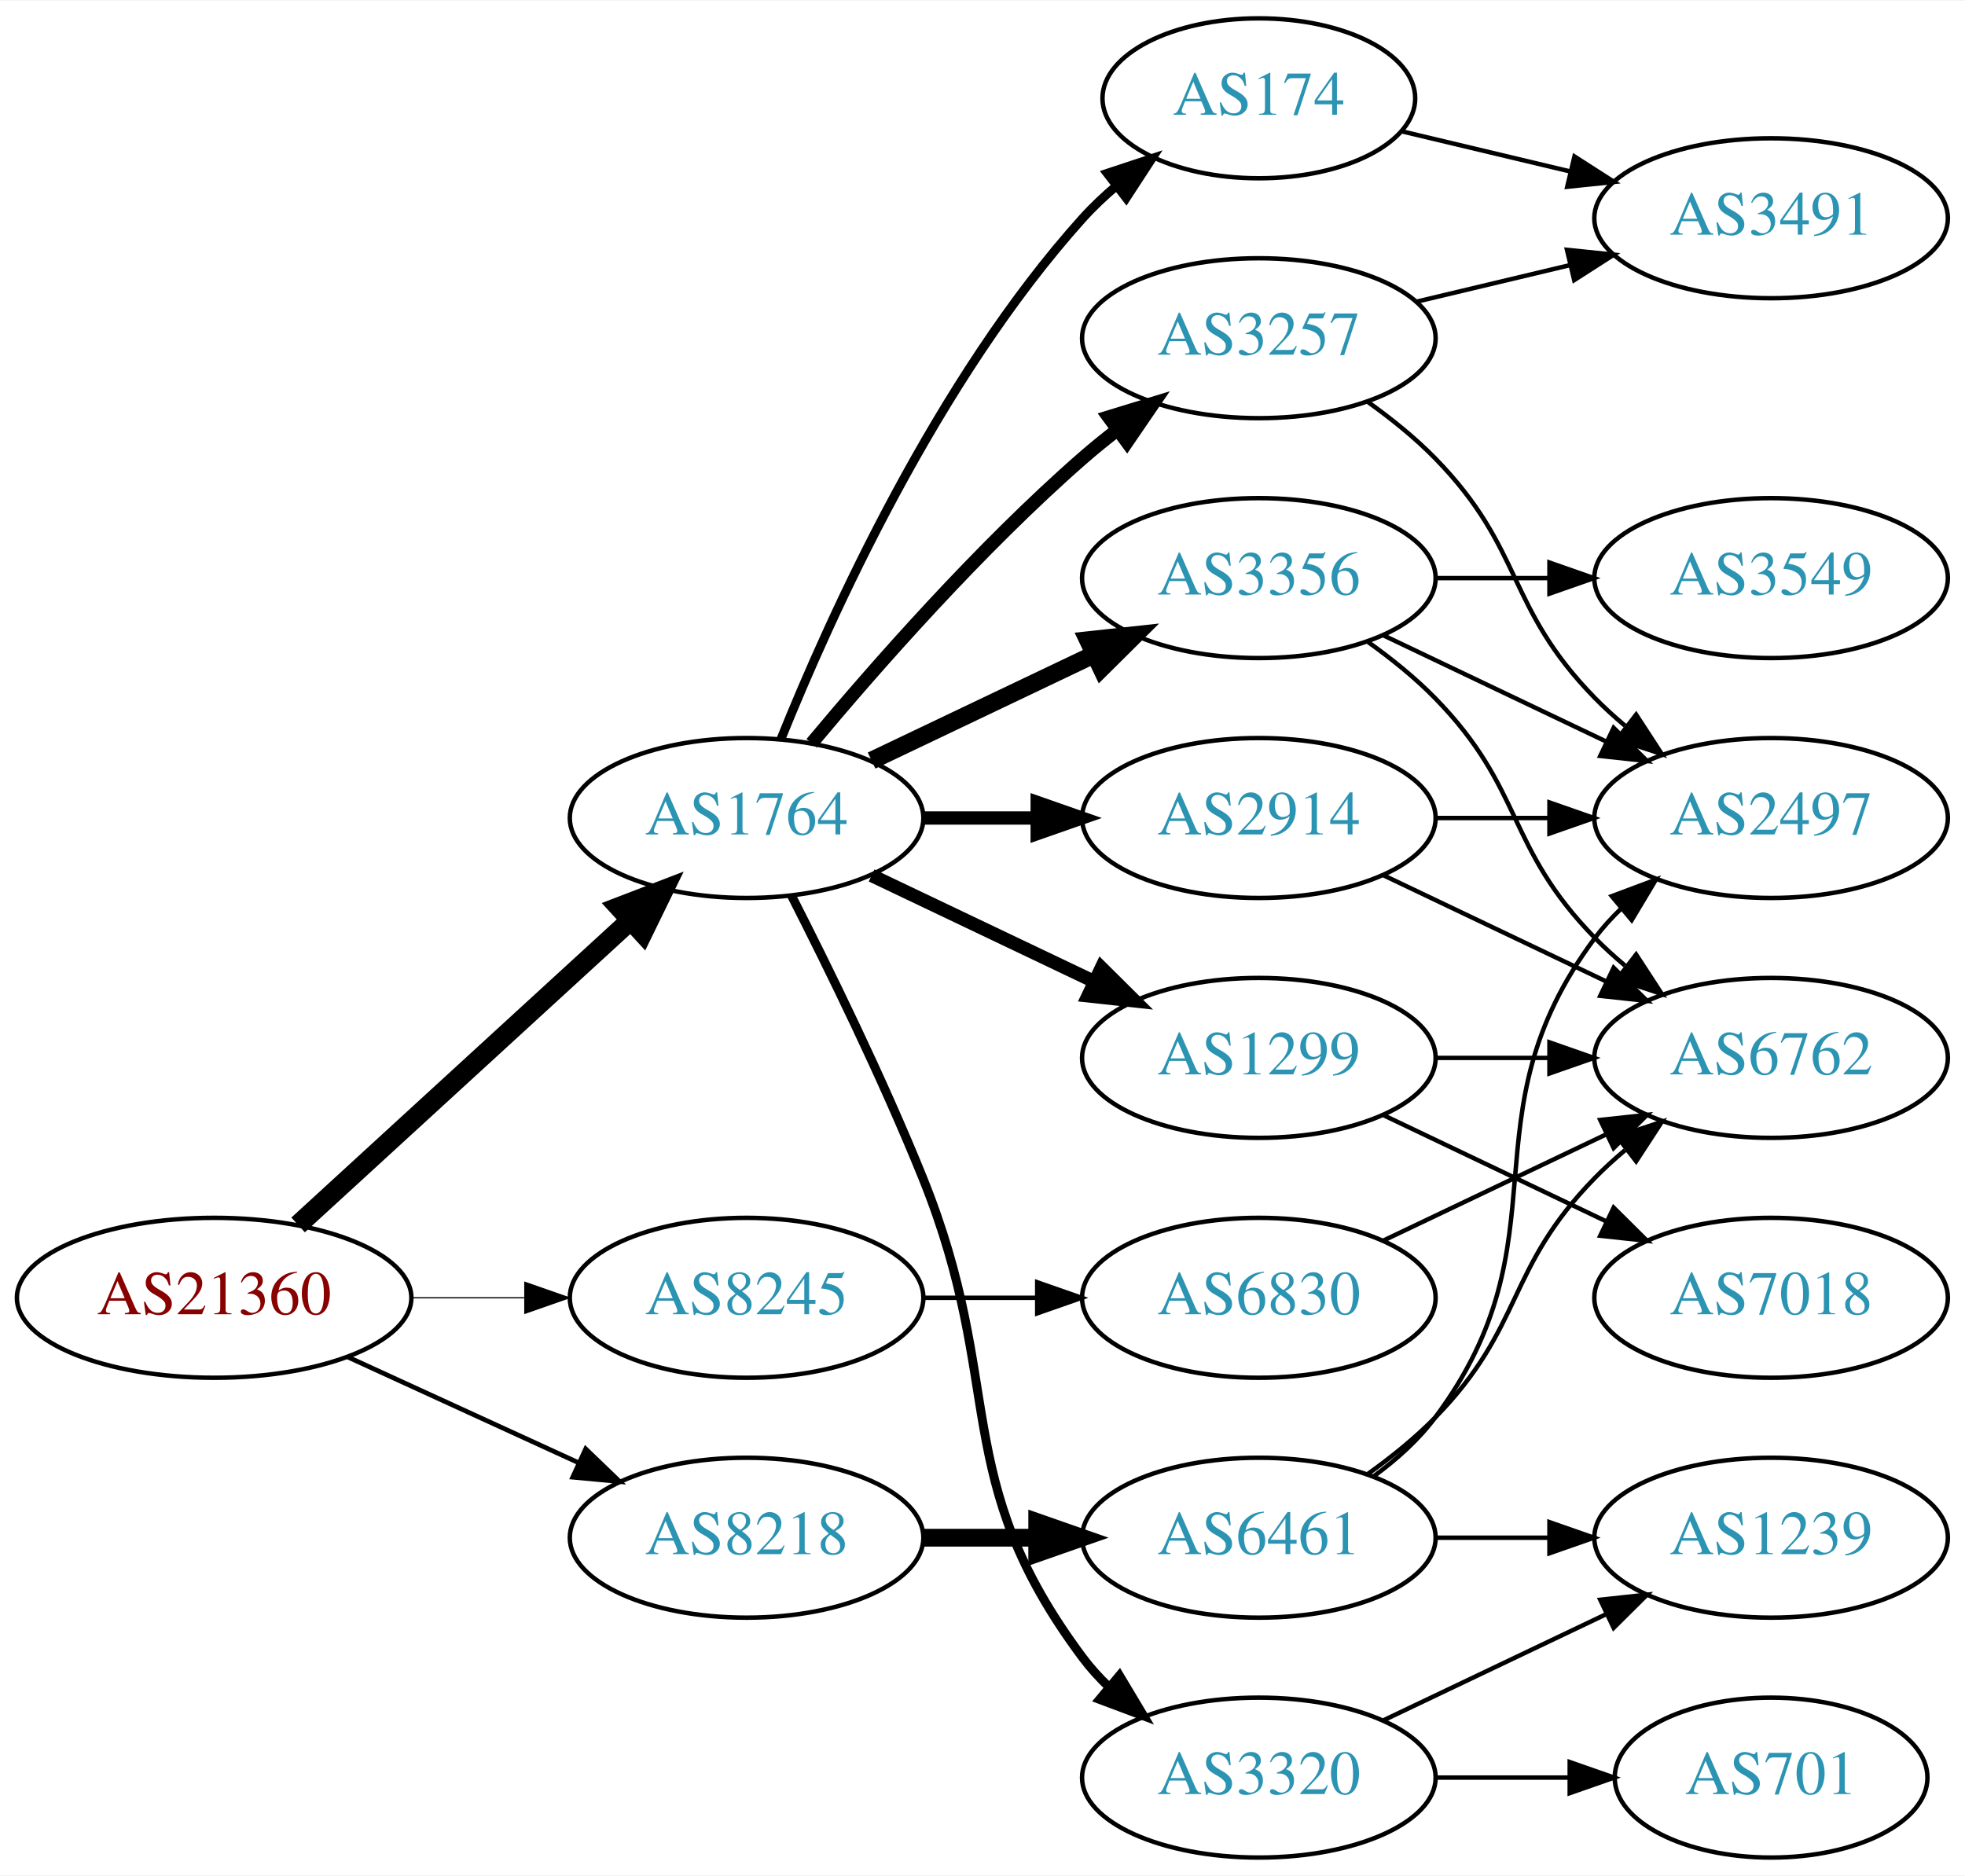
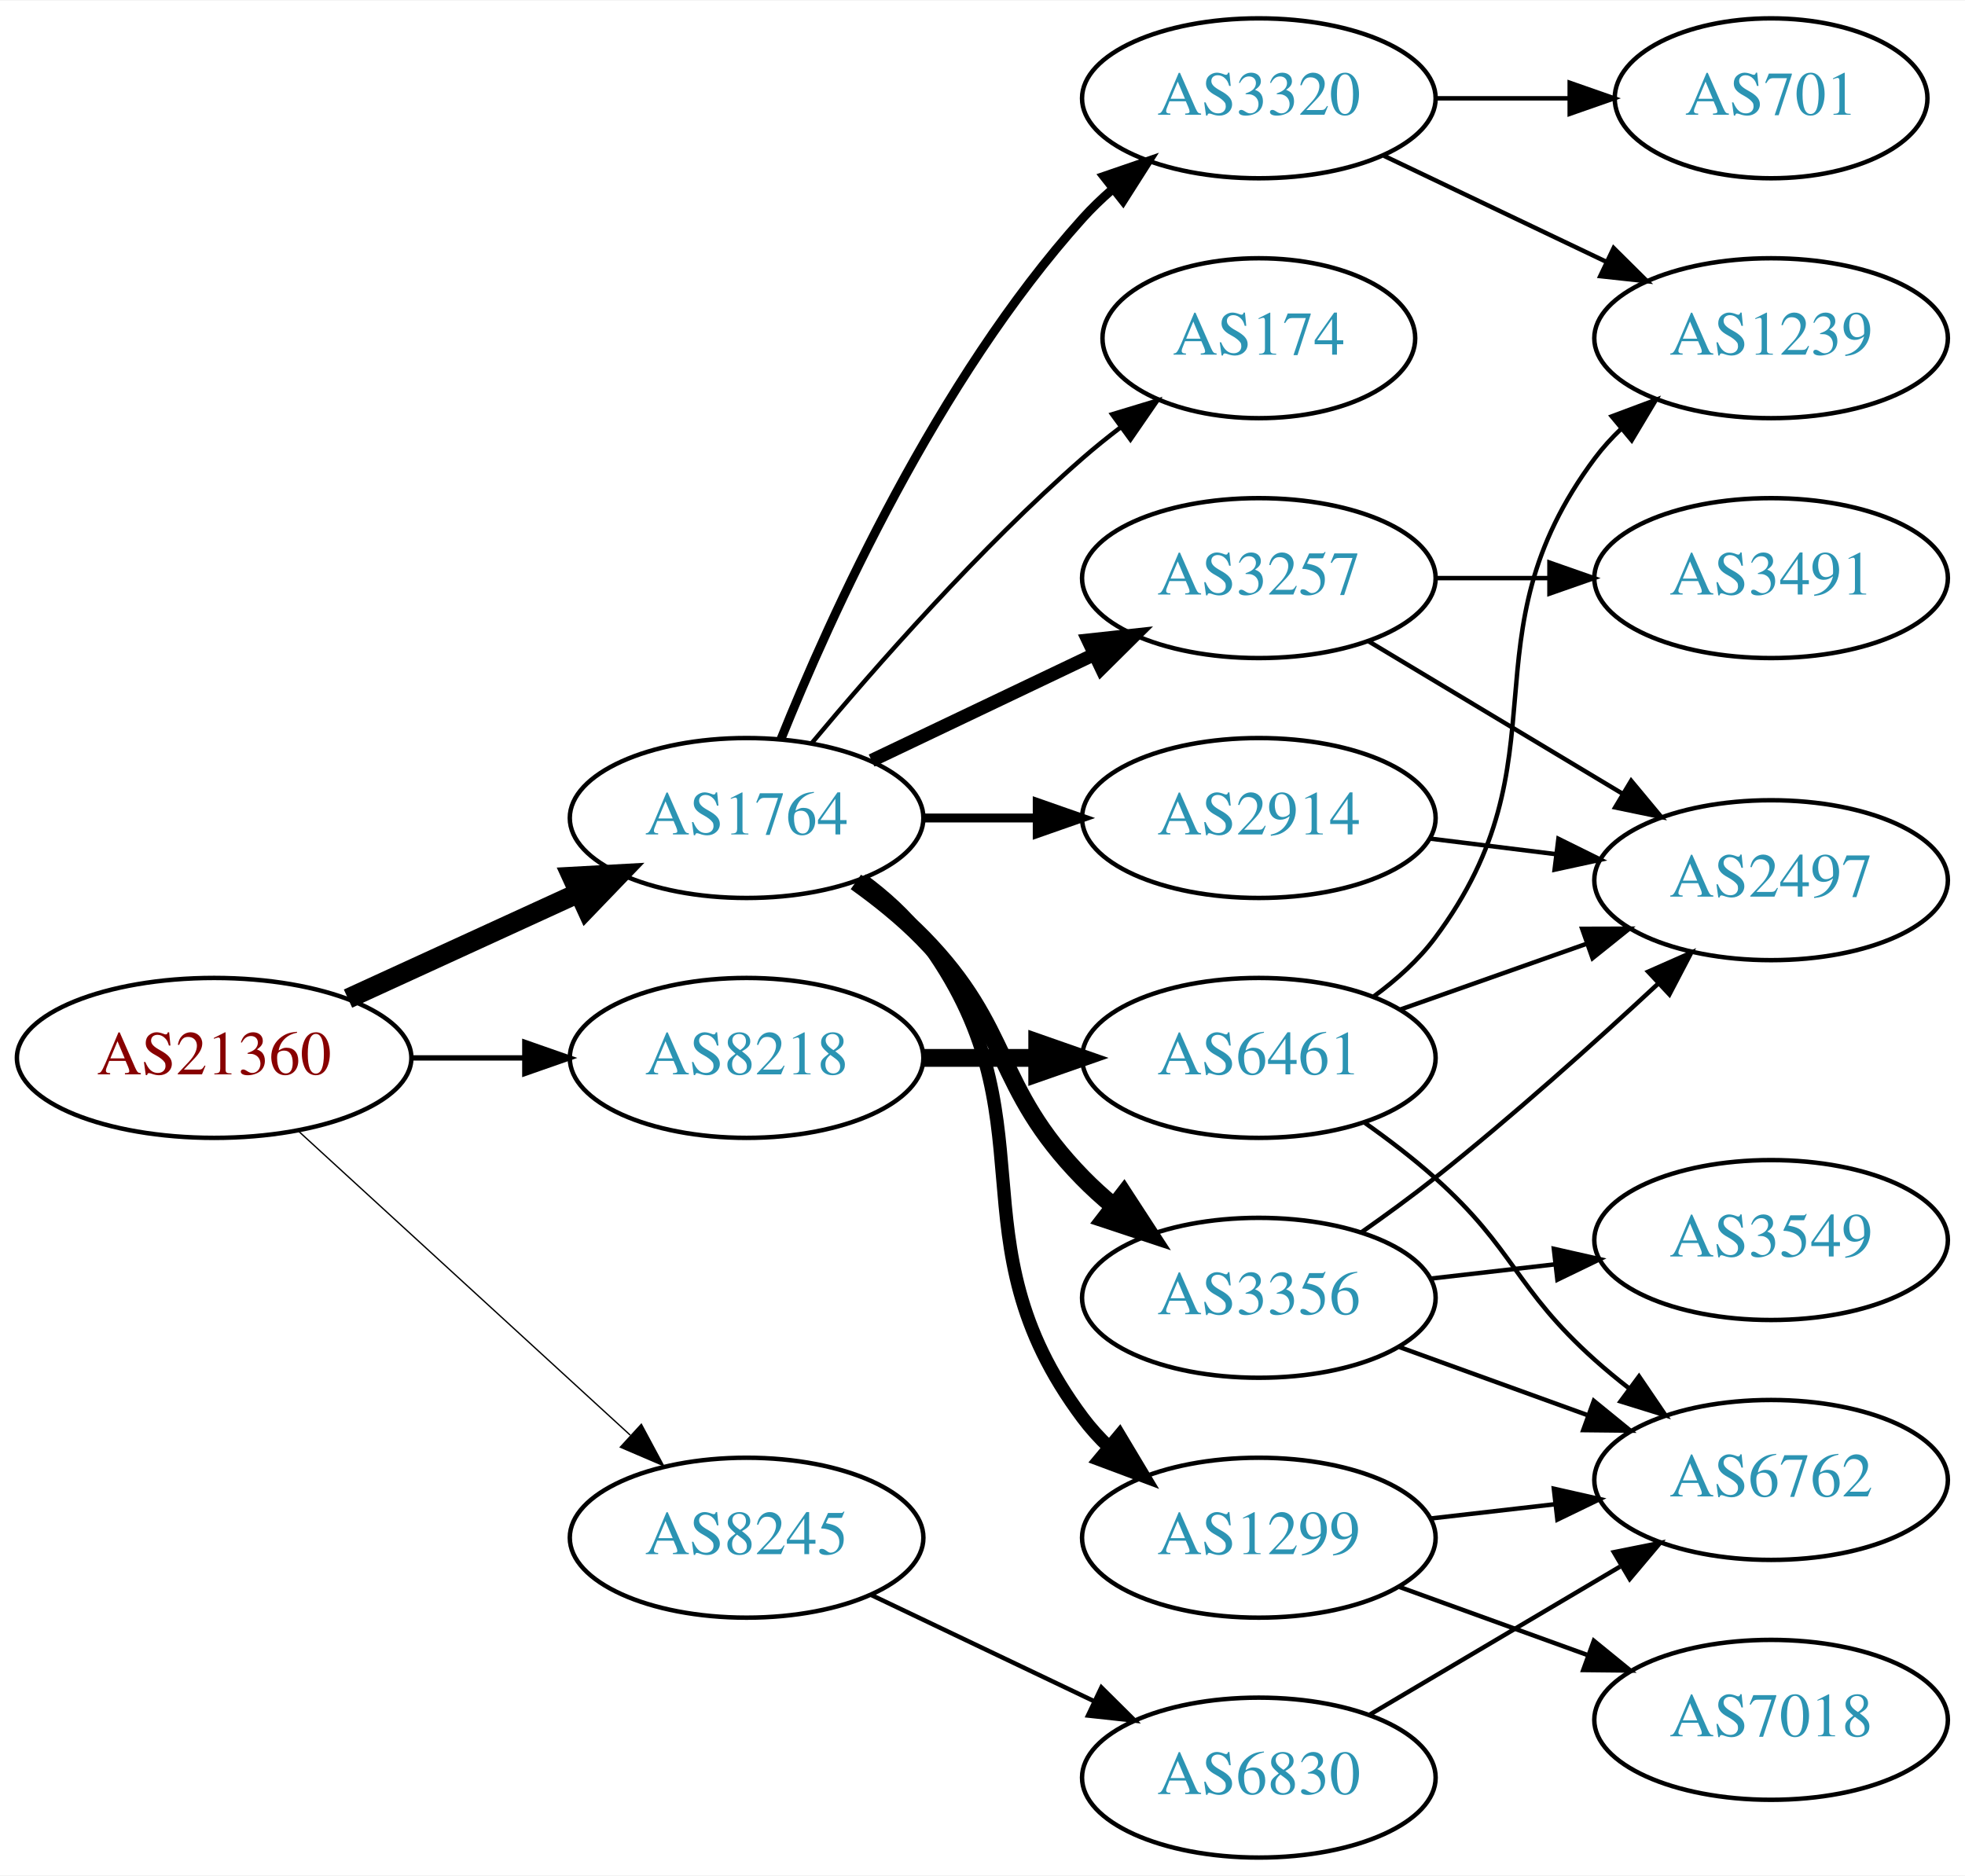
<svg xmlns="http://www.w3.org/2000/svg" xmlns:xlink="http://www.w3.org/1999/xlink" width="442pt" height="422pt" viewBox="0.00 0.00 442.27 422.00">
  <g id="graph0" class="graph" transform="scale(1 1) rotate(0) translate(4 418)">
    <polygon fill="white" stroke="none" points="-4,4 -4,-418 438.271,-418 438.271,4 -4,4" />
    <g id="node1" class="node">
      <g id="a_node1">
        <a xlink:href="/asn/21360" xlink:title="AS21360 ~ Horneckgasse 8 [AT]">
-           <ellipse fill="#ffffff" stroke="black" cx="44.196" cy="-126" rx="44.393" ry="18" />
-           <text text-anchor="middle" x="44.196" y="-122.3" font-family="Times,serif" font-size="14.00" fill="#880000">AS21360</text>
+           <ellipse fill="#ffffff" stroke="black" cx="44.196" cy="-180" rx="44.393" ry="18" />
+           <text text-anchor="middle" x="44.196" y="-176.3" font-family="Times,serif" font-size="14.00" fill="#880000">AS21360</text>
        </a>
      </g>
    </g>
    <g id="node2" class="node">
      <g id="a_node2">
        <a xlink:href="/asn/1764" xlink:title="AS1764 ~ NEXTLAYER-AS [AT]">
          <ellipse fill="#ffffff" stroke="black" cx="164.039" cy="-234" rx="39.794" ry="18" />
          <text text-anchor="middle" x="164.039" y="-230.3" font-family="Times,serif" font-size="14.00" fill="#2c94b3">AS1764</text>
        </a>
      </g>
    </g>
    <g id="edge1" class="edge">
-       <path fill="none" stroke="black" stroke-width="4.5" d="M63.094,-142.403C83.022,-160.667 115.38,-190.322 137.857,-210.921" />
-       <polygon fill="black" stroke="black" stroke-width="4.5" points="135.326,-213.943 145.359,-217.797 140.647,-208.137 135.326,-213.943" />
+       <path fill="none" stroke="black" stroke-width="4.5" d="M74.326,-193.348C89.937,-200.502 109.335,-209.391 126.007,-217.03" />
+       <polygon fill="black" stroke="black" stroke-width="4.5" points="124.727,-220.775 135.459,-221.362 128.008,-213.616 124.727,-220.775" />
    </g>
    <g id="node3" class="node">
      <g id="a_node3">
        <a xlink:href="/asn/8218" xlink:title="AS8218 ~ legacy Neotelecoms [FR]">
-           <ellipse fill="#ffffff" stroke="black" cx="164.039" cy="-72" rx="39.794" ry="18" />
-           <text text-anchor="middle" x="164.039" y="-68.3" font-family="Times,serif" font-size="14.00" fill="#2c94b3">AS8218</text>
+           <ellipse fill="#ffffff" stroke="black" cx="164.039" cy="-180" rx="39.794" ry="18" />
+           <text text-anchor="middle" x="164.039" y="-176.3" font-family="Times,serif" font-size="14.00" fill="#2c94b3">AS8218</text>
        </a>
      </g>
    </g>
    <g id="edge2" class="edge">
-       <path fill="none" stroke="black" stroke-width="1.059" d="M74.326,-112.652C89.937,-105.498 109.335,-96.609 126.007,-88.969" />
-       <polygon fill="black" stroke="black" stroke-width="1.059" points="127.826,-91.986 135.459,-84.638 124.91,-85.622 127.826,-91.986" />
+       <path fill="none" stroke="black" stroke-width="1.2" d="M88.407,-180C96.72,-180 105.482,-180 113.965,-180" />
+       <polygon fill="black" stroke="black" stroke-width="1.2" points="114.123,-183.5 124.123,-180 114.123,-176.5 114.123,-183.5" />
    </g>
    <g id="node4" class="node">
      <g id="a_node4">
        <a xlink:href="/asn/8245" xlink:title="AS8245 ~ Video-Broadcast GmbH [AT]">
-           <ellipse fill="#ffffff" stroke="black" cx="164.039" cy="-126" rx="39.794" ry="18" />
-           <text text-anchor="middle" x="164.039" y="-122.3" font-family="Times,serif" font-size="14.00" fill="#2c94b3">AS8245</text>
+           <ellipse fill="#ffffff" stroke="black" cx="164.039" cy="-72" rx="39.794" ry="18" />
+           <text text-anchor="middle" x="164.039" y="-68.3" font-family="Times,serif" font-size="14.00" fill="#2c94b3">AS8245</text>
        </a>
      </g>
    </g>
    <g id="edge3" class="edge">
-       <path fill="none" stroke="black" stroke-width="0.265" d="M88.407,-126C96.72,-126 105.482,-126 113.965,-126" />
-       <polygon fill="black" stroke="black" stroke-width="0.265" points="114.123,-129.5 124.123,-126 114.123,-122.5 114.123,-129.5" />
+       <path fill="none" stroke="black" stroke-width="0.3" d="M63.094,-163.597C83.022,-145.333 115.38,-115.678 137.857,-95.079" />
+       <polygon fill="black" stroke="black" stroke-width="0.3" points="140.351,-97.54 145.359,-88.203 135.622,-92.38 140.351,-97.54" />
    </g>
    <g id="node5" class="node">
      <g id="a_node5">
-         <a xlink:href="/asn/174" xlink:title="AS174 ~ Cogent Communications [US]">
-           <ellipse fill="#ffffff" stroke="black" cx="279.332" cy="-396" rx="35.194" ry="18" />
-           <text text-anchor="middle" x="279.332" y="-392.3" font-family="Times,serif" font-size="14.00" fill="#2c94b3">AS174</text>
-         </a>
-       </g>
-     </g>
-     <g id="edge4" class="edge">
-       <path fill="none" stroke="black" stroke-width="2" d="M171.786,-251.787C182.837,-279.243 206.891,-332.578 239.685,-369 242.001,-371.572 244.606,-374.03 247.341,-376.343" />
-       <polygon fill="black" stroke="black" stroke-width="2" points="245.207,-379.117 255.264,-382.448 249.479,-373.572 245.207,-379.117" />
-     </g>
-     <g id="node6" class="node">
-       <g id="a_node6">
-         <a xlink:href="/asn/3356" xlink:title="AS3356 ~ Level 3 Parent, LLC [US]">
-           <ellipse fill="#ffffff" stroke="black" cx="279.332" cy="-288" rx="39.794" ry="18" />
-           <text text-anchor="middle" x="279.332" y="-284.3" font-family="Times,serif" font-size="14.00" fill="#2c94b3">AS3356</text>
-         </a>
-       </g>
-     </g>
-     <g id="edge5" class="edge">
-       <path fill="none" stroke="black" stroke-width="4" d="M192.175,-246.934C207.169,-254.081 225.99,-263.052 242.213,-270.785" />
-       <polygon fill="black" stroke="black" stroke-width="4" points="240.884,-274.028 251.417,-275.171 243.895,-267.709 240.884,-274.028" />
-     </g>
-     <g id="node7" class="node">
-       <g id="a_node7">
-         <a xlink:href="/asn/1299" xlink:title="AS1299 ~ Telia Carrier [EU]">
-           <ellipse fill="#ffffff" stroke="black" cx="279.332" cy="-180" rx="39.794" ry="18" />
-           <text text-anchor="middle" x="279.332" y="-176.3" font-family="Times,serif" font-size="14.00" fill="#2c94b3">AS1299</text>
-         </a>
-       </g>
-     </g>
-     <g id="edge6" class="edge">
-       <path fill="none" stroke="black" stroke-width="3" d="M192.175,-221.066C207.169,-213.919 225.99,-204.948 242.213,-197.215" />
-       <polygon fill="black" stroke="black" stroke-width="3" points="243.895,-200.291 251.417,-192.829 240.884,-193.972 243.895,-200.291" />
-     </g>
-     <g id="node8" class="node">
-       <g id="a_node8">
-         <a xlink:href="/asn/3257" xlink:title="AS3257 ~ GTT [DE]">
-           <ellipse fill="#ffffff" stroke="black" cx="279.332" cy="-342" rx="39.794" ry="18" />
-           <text text-anchor="middle" x="279.332" y="-338.3" font-family="Times,serif" font-size="14.00" fill="#2c94b3">AS3257</text>
-         </a>
-       </g>
-     </g>
-     <g id="edge7" class="edge">
-       <path fill="none" stroke="black" stroke-width="3" d="M178.669,-250.817C192.951,-267.929 216.498,-294.745 239.685,-315 242.151,-317.154 244.789,-319.294 247.487,-321.372" />
-       <polygon fill="black" stroke="black" stroke-width="3" points="245.512,-324.264 255.641,-327.37 249.66,-318.625 245.512,-324.264" />
-     </g>
-     <g id="node9" class="node">
-       <g id="a_node9">
        <a xlink:href="/asn/2914" xlink:title="AS2914 ~ NTT America, Inc. [US]">
          <ellipse fill="#ffffff" stroke="black" cx="279.332" cy="-234" rx="39.794" ry="18" />
          <text text-anchor="middle" x="279.332" y="-230.3" font-family="Times,serif" font-size="14.00" fill="#2c94b3">AS2914</text>
        </a>
      </g>
    </g>
+     <g id="edge4" class="edge">
+       <path fill="none" stroke="black" stroke-width="2" d="M203.711,-234C211.914,-234 220.678,-234 229.21,-234" />
+       <polygon fill="black" stroke="black" stroke-width="2" points="229.449,-237.5 239.449,-234 229.449,-230.5 229.449,-237.5" />
+     </g>
+     <g id="node6" class="node">
+       <g id="a_node6">
+         <a xlink:href="/asn/3320" xlink:title="AS3320 ~ DTAG [DE]">
+           <ellipse fill="#ffffff" stroke="black" cx="279.332" cy="-396" rx="39.794" ry="18" />
+           <text text-anchor="middle" x="279.332" y="-392.3" font-family="Times,serif" font-size="14.00" fill="#2c94b3">AS3320</text>
+         </a>
+       </g>
+     </g>
+     <g id="edge5" class="edge">
+       <path fill="none" stroke="black" stroke-width="2" d="M171.786,-251.787C182.837,-279.243 206.891,-332.578 239.685,-369 241.688,-371.224 243.906,-373.363 246.239,-375.397" />
+       <polygon fill="black" stroke="black" stroke-width="2" points="244.437,-378.433 254.458,-381.873 248.769,-372.935 244.437,-378.433" />
+     </g>
+     <g id="node7" class="node">
+       <g id="a_node7">
+         <a xlink:href="/asn/3257" xlink:title="AS3257 ~ GTT [DE]">
+           <ellipse fill="#ffffff" stroke="black" cx="279.332" cy="-288" rx="39.794" ry="18" />
+           <text text-anchor="middle" x="279.332" y="-284.3" font-family="Times,serif" font-size="14.00" fill="#2c94b3">AS3257</text>
+         </a>
+       </g>
+     </g>
+     <g id="edge6" class="edge">
+       <path fill="none" stroke="black" stroke-width="3" d="M192.175,-246.934C207.169,-254.081 225.99,-263.052 242.213,-270.785" />
+       <polygon fill="black" stroke="black" stroke-width="3" points="240.884,-274.028 251.417,-275.171 243.895,-267.709 240.884,-274.028" />
+     </g>
+     <g id="node8" class="node">
+       <g id="a_node8">
+         <a xlink:href="/asn/174" xlink:title="AS174 ~ Cogent Communications [US]">
+           <ellipse fill="#ffffff" stroke="black" cx="279.332" cy="-342" rx="35.194" ry="18" />
+           <text text-anchor="middle" x="279.332" y="-338.3" font-family="Times,serif" font-size="14.00" fill="#2c94b3">AS174</text>
+         </a>
+       </g>
+     </g>
+     <g id="edge7" class="edge">
+       <path fill="none" stroke="black" d="M178.669,-250.817C192.951,-267.929 216.498,-294.745 239.685,-315 242.355,-317.332 245.228,-319.648 248.158,-321.886" />
+       <polygon fill="black" stroke="black" points="246.309,-324.87 256.449,-327.939 250.436,-319.216 246.309,-324.87" />
+     </g>
+     <g id="node9" class="node">
+       <g id="a_node9">
+         <a xlink:href="/asn/1299" xlink:title="AS1299 ~ Telia Carrier [EU]">
+           <ellipse fill="#ffffff" stroke="black" cx="279.332" cy="-72" rx="39.794" ry="18" />
+           <text text-anchor="middle" x="279.332" y="-68.3" font-family="Times,serif" font-size="14.00" fill="#2c94b3">AS1299</text>
+         </a>
+       </g>
+     </g>
    <g id="edge8" class="edge">
-       <path fill="none" stroke="black" stroke-width="3" d="M203.711,-234C211.914,-234 220.678,-234 229.21,-234" />
-       <polygon fill="black" stroke="black" stroke-width="3" points="229.449,-237.5 239.449,-234 229.449,-230.5 229.449,-237.5" />
+       <path fill="none" stroke="black" stroke-width="3" d="M189.969,-220.118C195.046,-216.389 199.964,-211.984 203.685,-207 233.957,-166.458 209.414,-139.542 239.685,-99 241.43,-96.664 243.437,-94.455 245.6,-92.383" />
+       <polygon fill="black" stroke="black" stroke-width="3" points="247.96,-94.973 253.401,-85.882 243.478,-89.595 247.96,-94.973" />
    </g>
    <g id="node10" class="node">
      <g id="a_node10">
-         <a xlink:href="/asn/3320" xlink:title="AS3320 ~ DTAG [DE]">
-           <ellipse fill="#ffffff" stroke="black" cx="279.332" cy="-18" rx="39.794" ry="18" />
-           <text text-anchor="middle" x="279.332" y="-14.3" font-family="Times,serif" font-size="14.00" fill="#2c94b3">AS3320</text>
+         <a xlink:href="/asn/3356" xlink:title="AS3356 ~ Level 3 Parent, LLC [US]">
+           <ellipse fill="#ffffff" stroke="black" cx="279.332" cy="-126" rx="39.794" ry="18" />
+           <text text-anchor="middle" x="279.332" y="-122.3" font-family="Times,serif" font-size="14.00" fill="#2c94b3">AS3356</text>
        </a>
      </g>
    </g>
    <g id="edge9" class="edge">
-       <path fill="none" stroke="black" stroke-width="2" d="M174.119,-216.583C182.388,-200.366 194.65,-175.397 203.685,-153 222.615,-106.078 209.414,-85.542 239.685,-45 241.43,-42.664 243.437,-40.455 245.6,-38.383" />
-       <polygon fill="black" stroke="black" stroke-width="2" points="247.96,-40.973 253.401,-31.882 243.478,-35.595 247.96,-40.973" />
+       <path fill="none" stroke="black" stroke-width="4" d="M188.633,-219.611C193.889,-215.852 199.22,-211.563 203.685,-207 223.858,-186.383 219.513,-173.617 239.685,-153 241.778,-150.861 244.061,-148.782 246.438,-146.79" />
+       <polygon fill="black" stroke="black" stroke-width="4" points="248.956,-149.268 254.738,-140.389 244.681,-143.725 248.956,-149.268" />
    </g>
    <g id="node18" class="node">
      <g id="a_node18">
        <a xlink:href="/asn/6461" xlink:title="AS6461 ~ Zayo Bandwidth [US]">
-           <ellipse fill="#ffffff" stroke="black" cx="279.332" cy="-72" rx="39.794" ry="18" />
-           <text text-anchor="middle" x="279.332" y="-68.3" font-family="Times,serif" font-size="14.00" fill="#2c94b3">AS6461</text>
-         </a>
-       </g>
-     </g>
-     <g id="edge22" class="edge">
-       <path fill="none" stroke="black" stroke-width="4" d="M203.711,-72C211.914,-72 220.678,-72 229.21,-72" />
-       <polygon fill="black" stroke="black" stroke-width="4" points="229.449,-75.5 239.449,-72 229.449,-68.5 229.449,-75.5" />
+           <ellipse fill="#ffffff" stroke="black" cx="279.332" cy="-180" rx="39.794" ry="18" />
+           <text text-anchor="middle" x="279.332" y="-176.3" font-family="Times,serif" font-size="14.00" fill="#2c94b3">AS6461</text>
+         </a>
+       </g>
+     </g>
+     <g id="edge20" class="edge">
+       <path fill="none" stroke="black" stroke-width="4" d="M203.711,-180C211.914,-180 220.678,-180 229.21,-180" />
+       <polygon fill="black" stroke="black" stroke-width="4" points="229.449,-183.5 239.449,-180 229.449,-176.5 229.449,-183.5" />
    </g>
    <g id="node19" class="node">
      <g id="a_node19">
        <a xlink:href="/asn/6830" xlink:title="AS6830 ~ LGI-UPC [AT]">
-           <ellipse fill="#ffffff" stroke="black" cx="279.332" cy="-126" rx="39.794" ry="18" />
-           <text text-anchor="middle" x="279.332" y="-122.3" font-family="Times,serif" font-size="14.00" fill="#2c94b3">AS6830</text>
-         </a>
-       </g>
-     </g>
-     <g id="edge26" class="edge">
-       <path fill="none" stroke="black" d="M203.711,-126C211.914,-126 220.678,-126 229.21,-126" />
-       <polygon fill="black" stroke="black" points="229.449,-129.5 239.449,-126 229.449,-122.5 229.449,-129.5" />
+           <ellipse fill="#ffffff" stroke="black" cx="279.332" cy="-18" rx="39.794" ry="18" />
+           <text text-anchor="middle" x="279.332" y="-14.3" font-family="Times,serif" font-size="14.00" fill="#2c94b3">AS6830</text>
+         </a>
+       </g>
+     </g>
+     <g id="edge24" class="edge">
+       <path fill="none" stroke="black" d="M192.175,-59.066C207.169,-51.919 225.99,-42.948 242.213,-35.215" />
+       <polygon fill="black" stroke="black" points="243.895,-38.291 251.417,-30.829 240.884,-31.972 243.895,-38.291" />
+     </g>
+     <g id="node11" class="node">
+       <g id="a_node11">
+         <a xlink:href="/asn/2497" xlink:title="AS2497 ~ Internet Initiative Japan Inc. [JP]">
+           <ellipse fill="#ffffff" stroke="black" cx="394.625" cy="-220" rx="39.794" ry="18" />
+           <text text-anchor="middle" x="394.625" y="-216.3" font-family="Times,serif" font-size="14.00" fill="#2c94b3">AS2497</text>
+         </a>
+       </g>
+     </g>
+     <g id="edge10" class="edge">
+       <path fill="none" stroke="black" d="M317.742,-229.377C326.83,-228.254 336.667,-227.038 346.152,-225.866" />
+       <polygon fill="black" stroke="black" points="346.758,-229.318 356.254,-224.618 345.9,-222.371 346.758,-229.318" />
+     </g>
+     <g id="node12" class="node">
+       <g id="a_node12">
+         <a xlink:href="/asn/1239" xlink:title="AS1239 ~ Sprint [US]">
+           <ellipse fill="#ffffff" stroke="black" cx="394.625" cy="-342" rx="39.794" ry="18" />
+           <text text-anchor="middle" x="394.625" y="-338.3" font-family="Times,serif" font-size="14.00" fill="#2c94b3">AS1239</text>
+         </a>
+       </g>
+     </g>
+     <g id="edge11" class="edge">
+       <path fill="none" stroke="black" d="M307.468,-383.066C322.462,-375.919 341.283,-366.948 357.506,-359.215" />
+       <polygon fill="black" stroke="black" points="359.188,-362.291 366.71,-354.829 356.177,-355.972 359.188,-362.291" />
+     </g>
+     <g id="node13" class="node">
+       <g id="a_node13">
+         <a xlink:href="/asn/701" xlink:title="AS701 ~ UUNET [US]">
+           <ellipse fill="#ffffff" stroke="black" cx="394.625" cy="-396" rx="35.194" ry="18" />
+           <text text-anchor="middle" x="394.625" y="-392.3" font-family="Times,serif" font-size="14.00" fill="#2c94b3">AS701</text>
+         </a>
+       </g>
+     </g>
+     <g id="edge12" class="edge">
+       <path fill="none" stroke="black" d="M319.004,-396C328.709,-396 339.2,-396 349.163,-396" />
+       <polygon fill="black" stroke="black" points="349.299,-399.5 359.299,-396 349.299,-392.5 349.299,-399.5" />
+     </g>
+     <g id="edge14" class="edge">
+       <path fill="none" stroke="black" d="M304.082,-273.745C320.698,-263.771 343.094,-250.329 361.331,-239.383" />
+       <polygon fill="black" stroke="black" points="363.133,-242.384 369.906,-234.236 359.531,-236.382 363.133,-242.384" />
+     </g>
+     <g id="node14" class="node">
+       <g id="a_node14">
+         <a xlink:href="/asn/3491" xlink:title="AS3491 ~ PCCW Global, Inc. [US]">
+           <ellipse fill="#ffffff" stroke="black" cx="394.625" cy="-288" rx="39.794" ry="18" />
+           <text text-anchor="middle" x="394.625" y="-284.3" font-family="Times,serif" font-size="14.00" fill="#2c94b3">AS3491</text>
+         </a>
+       </g>
+     </g>
+     <g id="edge13" class="edge">
+       <path fill="none" stroke="black" d="M319.004,-288C327.207,-288 335.971,-288 344.503,-288" />
+       <polygon fill="black" stroke="black" points="344.742,-291.5 354.742,-288 344.742,-284.5 344.742,-291.5" />
    </g>
    <g id="node15" class="node">
      <g id="a_node15">
-         <a xlink:href="/asn/3491" xlink:title="AS3491 ~ PCCW Global, Inc. [US]">
-           <ellipse fill="#ffffff" stroke="black" cx="394.625" cy="-369" rx="39.794" ry="18" />
-           <text text-anchor="middle" x="394.625" y="-365.3" font-family="Times,serif" font-size="14.00" fill="#2c94b3">AS3491</text>
-         </a>
-       </g>
-     </g>
-     <g id="edge17" class="edge">
-       <path fill="none" stroke="black" d="M311.589,-388.551C323.269,-385.767 336.765,-382.551 349.394,-379.541" />
-       <polygon fill="black" stroke="black" points="350.37,-382.907 359.286,-377.184 348.747,-376.097 350.37,-382.907" />
-     </g>
-     <g id="node11" class="node">
-       <g id="a_node11">
-         <a xlink:href="/asn/6762" xlink:title="AS6762 ~ TELECOM ITALIA SPARKLE S.p.A. [IT]">
-           <ellipse fill="#ffffff" stroke="black" cx="394.625" cy="-180" rx="39.794" ry="18" />
-           <text text-anchor="middle" x="394.625" y="-176.3" font-family="Times,serif" font-size="14.00" fill="#2c94b3">AS6762</text>
-         </a>
-       </g>
-     </g>
-     <g id="edge10" class="edge">
-       <path fill="none" stroke="black" d="M303.926,-273.611C309.182,-269.852 314.513,-265.563 318.978,-261 339.151,-240.383 334.806,-227.617 354.978,-207 357.071,-204.861 359.354,-202.782 361.731,-200.79" />
-       <polygon fill="black" stroke="black" points="364.249,-203.268 370.031,-194.389 359.974,-197.725 364.249,-203.268" />
-     </g>
-     <g id="node12" class="node">
-       <g id="a_node12">
-         <a xlink:href="/asn/2497" xlink:title="AS2497 ~ Internet Initiative Japan Inc. [JP]">
-           <ellipse fill="#ffffff" stroke="black" cx="394.625" cy="-234" rx="39.794" ry="18" />
-           <text text-anchor="middle" x="394.625" y="-230.3" font-family="Times,serif" font-size="14.00" fill="#2c94b3">AS2497</text>
-         </a>
-       </g>
-     </g>
-     <g id="edge11" class="edge">
-       <path fill="none" stroke="black" d="M307.468,-275.066C322.462,-267.919 341.283,-258.948 357.506,-251.215" />
-       <polygon fill="black" stroke="black" points="359.188,-254.291 366.71,-246.829 356.177,-247.972 359.188,-254.291" />
-     </g>
-     <g id="node13" class="node">
-       <g id="a_node13">
-         <a xlink:href="/asn/3549" xlink:title="AS3549 ~ Level 3 Parent, LLC [US]">
-           <ellipse fill="#ffffff" stroke="black" cx="394.625" cy="-288" rx="39.794" ry="18" />
-           <text text-anchor="middle" x="394.625" y="-284.3" font-family="Times,serif" font-size="14.00" fill="#2c94b3">AS3549</text>
-         </a>
-       </g>
-     </g>
-     <g id="edge12" class="edge">
-       <path fill="none" stroke="black" d="M319.004,-288C327.207,-288 335.971,-288 344.503,-288" />
-       <polygon fill="black" stroke="black" points="344.742,-291.5 354.742,-288 344.742,-284.5 344.742,-291.5" />
-     </g>
-     <g id="edge13" class="edge">
-       <path fill="none" stroke="black" d="M319.004,-180C327.207,-180 335.971,-180 344.503,-180" />
-       <polygon fill="black" stroke="black" points="344.742,-183.5 354.742,-180 344.742,-176.5 344.742,-183.5" />
-     </g>
-     <g id="node14" class="node">
-       <g id="a_node14">
        <a xlink:href="/asn/7018" xlink:title="AS7018 ~ AT&amp;T Services, Inc. [US]">
-           <ellipse fill="#ffffff" stroke="black" cx="394.625" cy="-126" rx="39.794" ry="18" />
-           <text text-anchor="middle" x="394.625" y="-122.3" font-family="Times,serif" font-size="14.00" fill="#2c94b3">AS7018</text>
-         </a>
-       </g>
-     </g>
-     <g id="edge14" class="edge">
-       <path fill="none" stroke="black" d="M307.468,-167.066C322.462,-159.919 341.283,-150.948 357.506,-143.215" />
-       <polygon fill="black" stroke="black" points="359.188,-146.291 366.71,-138.829 356.177,-139.972 359.188,-146.291" />
-     </g>
-     <g id="edge16" class="edge">
-       <path fill="none" stroke="black" d="M303.926,-327.611C309.182,-323.852 314.513,-319.563 318.978,-315 339.151,-294.383 334.806,-281.617 354.978,-261 357.071,-258.861 359.354,-256.782 361.731,-254.79" />
-       <polygon fill="black" stroke="black" points="364.249,-257.268 370.031,-248.389 359.974,-251.725 364.249,-257.268" />
+           <ellipse fill="#ffffff" stroke="black" cx="394.625" cy="-31" rx="39.794" ry="18" />
+           <text text-anchor="middle" x="394.625" y="-27.3" font-family="Times,serif" font-size="14.00" fill="#2c94b3">AS7018</text>
+         </a>
+       </g>
    </g>
    <g id="edge15" class="edge">
-       <path fill="none" stroke="black" d="M314.939,-350.248C325.81,-352.838 337.964,-355.735 349.407,-358.462" />
-       <polygon fill="black" stroke="black" points="348.69,-361.889 359.229,-360.803 350.313,-355.08 348.69,-361.889" />
-     </g>
-     <g id="edge21" class="edge">
-       <path fill="none" stroke="black" d="M307.468,-221.066C322.462,-213.919 341.283,-204.948 357.506,-197.215" />
-       <polygon fill="black" stroke="black" points="359.188,-200.291 366.71,-192.829 356.177,-193.972 359.188,-200.291" />
-     </g>
-     <g id="edge20" class="edge">
-       <path fill="none" stroke="black" d="M319.004,-234C327.207,-234 335.971,-234 344.503,-234" />
-       <polygon fill="black" stroke="black" points="344.742,-237.5 354.742,-234 344.742,-230.5 344.742,-237.5" />
+       <path fill="none" stroke="black" d="M310.99,-60.905C323.963,-56.21 339.256,-50.676 353.137,-45.652" />
+       <polygon fill="black" stroke="black" points="354.729,-48.798 362.941,-42.104 352.347,-42.216 354.729,-48.798" />
    </g>
    <g id="node16" class="node">
      <g id="a_node16">
-         <a xlink:href="/asn/701" xlink:title="AS701 ~ UUNET [US]">
-           <ellipse fill="#ffffff" stroke="black" cx="394.625" cy="-18" rx="35.194" ry="18" />
-           <text text-anchor="middle" x="394.625" y="-14.3" font-family="Times,serif" font-size="14.00" fill="#2c94b3">AS701</text>
-         </a>
-       </g>
+         <a xlink:href="/asn/6762" xlink:title="AS6762 ~ TELECOM ITALIA SPARKLE S.p.A. [IT]">
+           <ellipse fill="#ffffff" stroke="black" cx="394.625" cy="-85" rx="39.794" ry="18" />
+           <text text-anchor="middle" x="394.625" y="-81.3" font-family="Times,serif" font-size="14.00" fill="#2c94b3">AS6762</text>
+         </a>
+       </g>
+     </g>
+     <g id="edge16" class="edge">
+       <path fill="none" stroke="black" d="M318.057,-76.329C327.038,-77.359 336.737,-78.472 346.094,-79.546" />
+       <polygon fill="black" stroke="black" points="345.731,-83.027 356.064,-80.69 346.529,-76.073 345.731,-83.027" />
    </g>
    <g id="edge18" class="edge">
-       <path fill="none" stroke="black" d="M319.004,-18C328.709,-18 339.2,-18 349.163,-18" />
-       <polygon fill="black" stroke="black" points="349.299,-21.5 359.299,-18 349.299,-14.5 349.299,-21.5" />
+       <path fill="none" stroke="black" d="M302.336,-140.683C307.865,-144.56 313.72,-148.829 318.978,-153 336.36,-166.789 354.929,-183.448 369.199,-196.705" />
+       <polygon fill="black" stroke="black" points="366.957,-199.4 376.649,-203.68 371.741,-194.29 366.957,-199.4" />
+     </g>
+     <g id="edge19" class="edge">
+       <path fill="none" stroke="black" d="M310.99,-114.905C323.963,-110.21 339.256,-104.676 353.137,-99.652" />
+       <polygon fill="black" stroke="black" points="354.729,-102.798 362.941,-96.104 352.347,-96.216 354.729,-102.798" />
    </g>
    <g id="node17" class="node">
      <g id="a_node17">
-         <a xlink:href="/asn/1239" xlink:title="AS1239 ~ Sprint [US]">
-           <ellipse fill="#ffffff" stroke="black" cx="394.625" cy="-72" rx="39.794" ry="18" />
-           <text text-anchor="middle" x="394.625" y="-68.3" font-family="Times,serif" font-size="14.00" fill="#2c94b3">AS1239</text>
-         </a>
-       </g>
-     </g>
-     <g id="edge19" class="edge">
-       <path fill="none" stroke="black" d="M307.468,-30.934C322.462,-38.081 341.283,-47.052 357.506,-54.785" />
-       <polygon fill="black" stroke="black" points="356.177,-58.028 366.71,-59.171 359.188,-51.709 356.177,-58.028" />
-     </g>
-     <g id="edge24" class="edge">
-       <path fill="none" stroke="black" d="M303.926,-86.389C309.182,-90.148 314.513,-94.437 318.978,-99 339.151,-119.617 334.806,-132.383 354.978,-153 357.071,-155.139 359.354,-157.218 361.731,-159.21" />
-       <polygon fill="black" stroke="black" points="359.974,-162.275 370.031,-165.611 364.249,-156.732 359.974,-162.275" />
+         <a xlink:href="/asn/3549" xlink:title="AS3549 ~ Level 3 Parent, LLC [US]">
+           <ellipse fill="#ffffff" stroke="black" cx="394.625" cy="-139" rx="39.794" ry="18" />
+           <text text-anchor="middle" x="394.625" y="-135.3" font-family="Times,serif" font-size="14.00" fill="#2c94b3">AS3549</text>
+         </a>
+       </g>
+     </g>
+     <g id="edge17" class="edge">
+       <path fill="none" stroke="black" d="M318.057,-130.329C327.038,-131.359 336.737,-132.472 346.094,-133.546" />
+       <polygon fill="black" stroke="black" points="345.731,-137.027 356.064,-134.69 346.529,-130.073 345.731,-137.027" />
+     </g>
+     <g id="edge22" class="edge">
+       <path fill="none" stroke="black" d="M311.289,-190.93C324.153,-195.472 339.259,-200.805 352.995,-205.655" />
+       <polygon fill="black" stroke="black" points="352.109,-209.054 362.704,-209.083 354.44,-202.453 352.109,-209.054" />
+     </g>
+     <g id="edge23" class="edge">
+       <path fill="none" stroke="black" d="M305.262,-193.882C310.338,-197.611 315.256,-202.016 318.978,-207 349.249,-247.542 324.707,-274.458 354.978,-315 356.723,-317.336 358.73,-319.545 360.893,-321.617" />
+       <polygon fill="black" stroke="black" points="358.771,-324.405 368.694,-328.118 363.253,-319.027 358.771,-324.405" />
+     </g>
+     <g id="edge21" class="edge">
+       <path fill="none" stroke="black" d="M303.096,-165.454C308.495,-161.641 314.099,-157.367 318.978,-153 337.048,-136.828 336.908,-128.172 354.978,-112 357.418,-109.817 360.038,-107.656 362.724,-105.565" />
+       <polygon fill="black" stroke="black" points="364.903,-108.307 370.86,-99.546 360.739,-102.68 364.903,-108.307" />
    </g>
    <g id="edge25" class="edge">
-       <path fill="none" stroke="black" d="M305.262,-85.882C310.338,-89.611 315.256,-94.016 318.978,-99 349.249,-139.542 324.707,-166.458 354.978,-207 356.723,-209.336 358.73,-211.545 360.893,-213.617" />
-       <polygon fill="black" stroke="black" points="358.771,-216.405 368.694,-220.118 363.253,-211.027 358.771,-216.405" />
-     </g>
-     <g id="edge23" class="edge">
-       <path fill="none" stroke="black" d="M319.004,-72C327.207,-72 335.971,-72 344.503,-72" />
-       <polygon fill="black" stroke="black" points="344.742,-75.5 354.742,-72 344.742,-68.5 344.742,-75.5" />
-     </g>
-     <g id="edge27" class="edge">
-       <path fill="none" stroke="black" d="M307.468,-138.934C322.462,-146.081 341.283,-155.052 357.506,-162.785" />
-       <polygon fill="black" stroke="black" points="356.177,-166.028 366.71,-167.171 359.188,-159.709 356.177,-166.028" />
+       <path fill="none" stroke="black" d="M304.358,-32.209C320.73,-41.891 342.618,-54.835 360.622,-65.482" />
+       <polygon fill="black" stroke="black" points="359.244,-68.734 369.633,-70.811 362.807,-62.709 359.244,-68.734" />
    </g>
  </g>
</svg>
